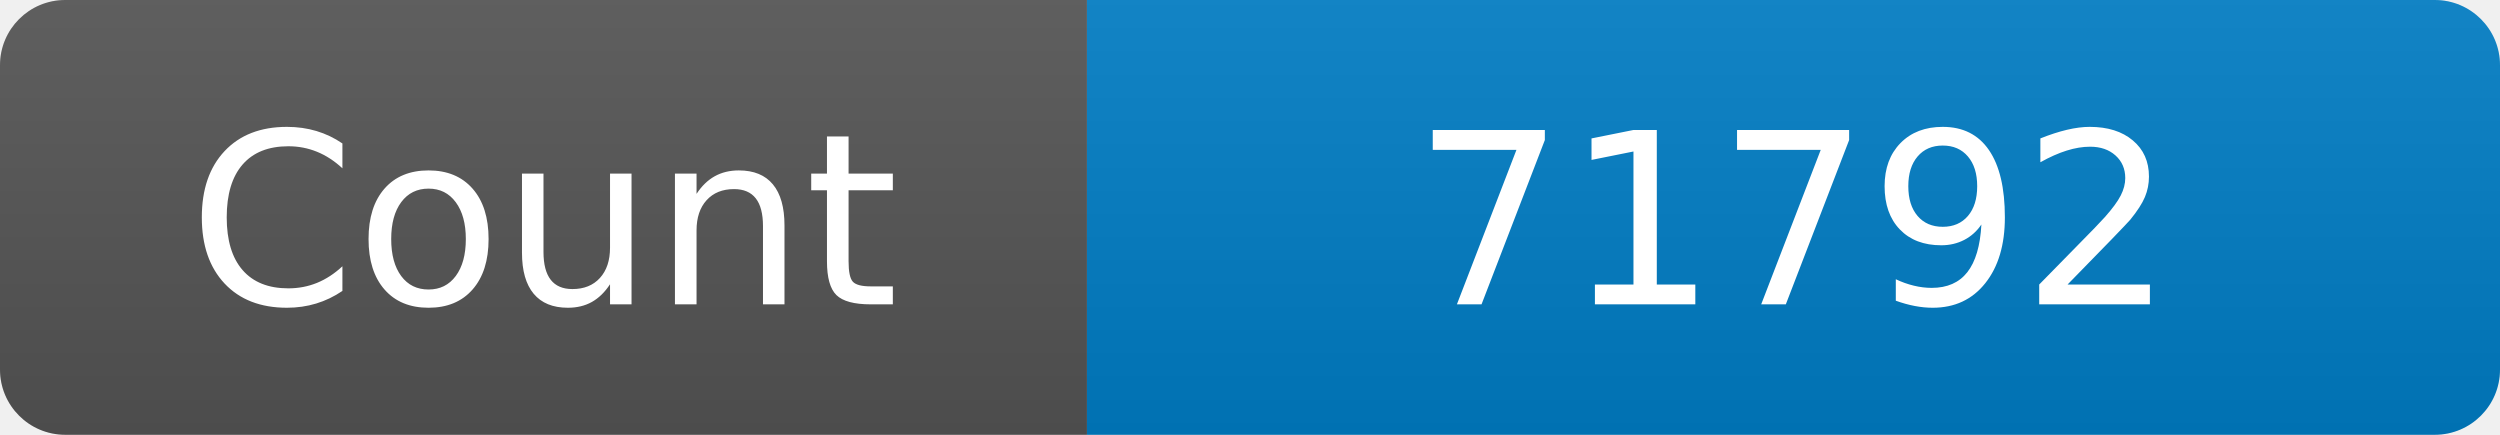
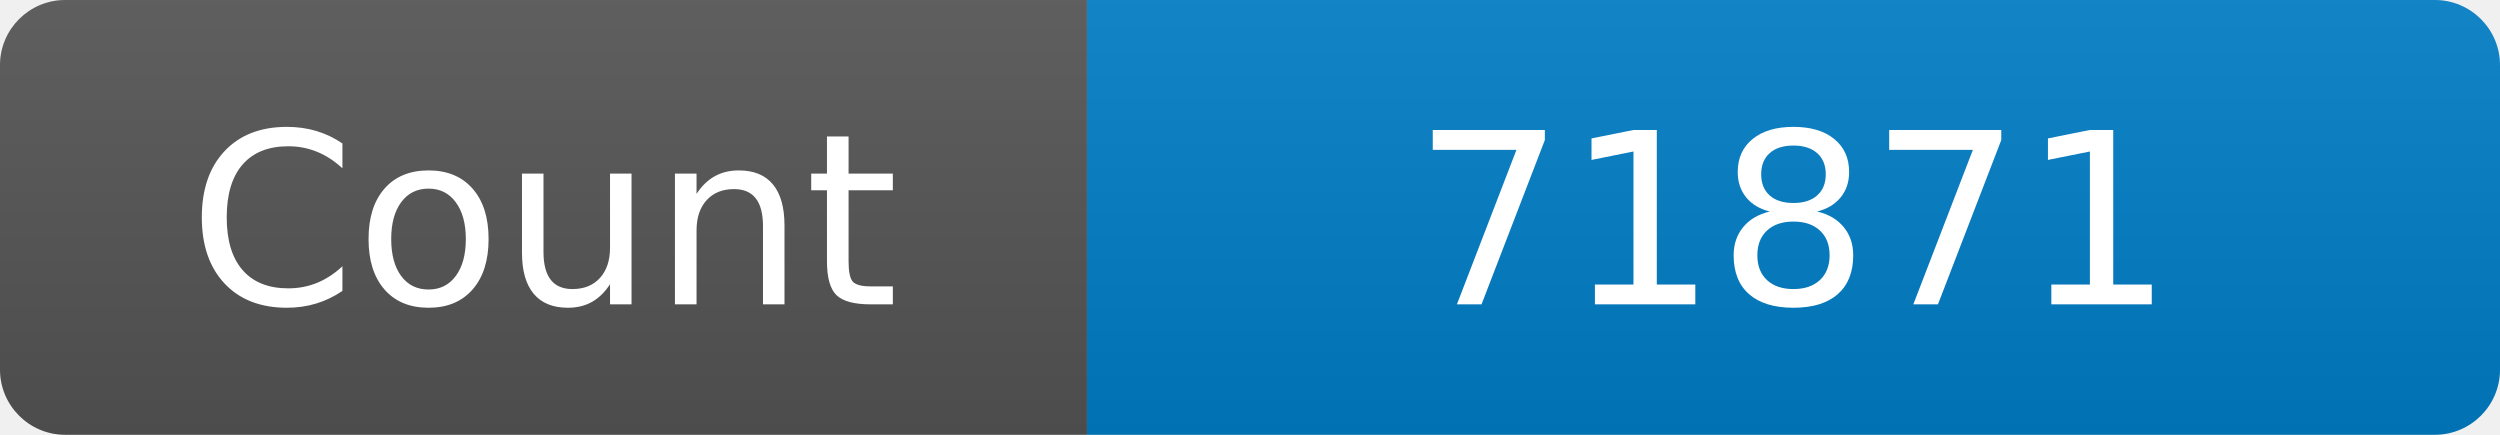
<svg xmlns="http://www.w3.org/2000/svg" width="115" height="20" role="img" aria-label="Maintained?: yes">
  <linearGradient id="s" x2="0" y2="100%">
    <stop offset="0" stop-color="#bbb" stop-opacity=".1" />
    <stop offset="1" stop-opacity=".1" />
  </linearGradient>
  <clipPath id="r">
    <rect width="115" height="20" rx="3" fill="#fff" />
  </clipPath>
  <g clip-path="url(#r)">
    <rect width="50" height="20" fill="#555" />
    <rect x="50" width="160" height="20" fill="#007ec6" />
    <rect width="115" height="20" fill="url(#s)" />
  </g>
  <g fill="#fff" text-anchor="middle" font-family="Verdana,Geneva,DejaVu Sans,sans-serif" font-size="110">
    <text x="250" y="140" transform="scale(.1)" fill="#fff">Count</text>
-     <text x="825" y="140" transform="scale(.1)" fill="#fff">71792</text>
+     <text x="825" y="140" transform="scale(.1)" fill="#fff">71871</text>
  </g>
</svg>
